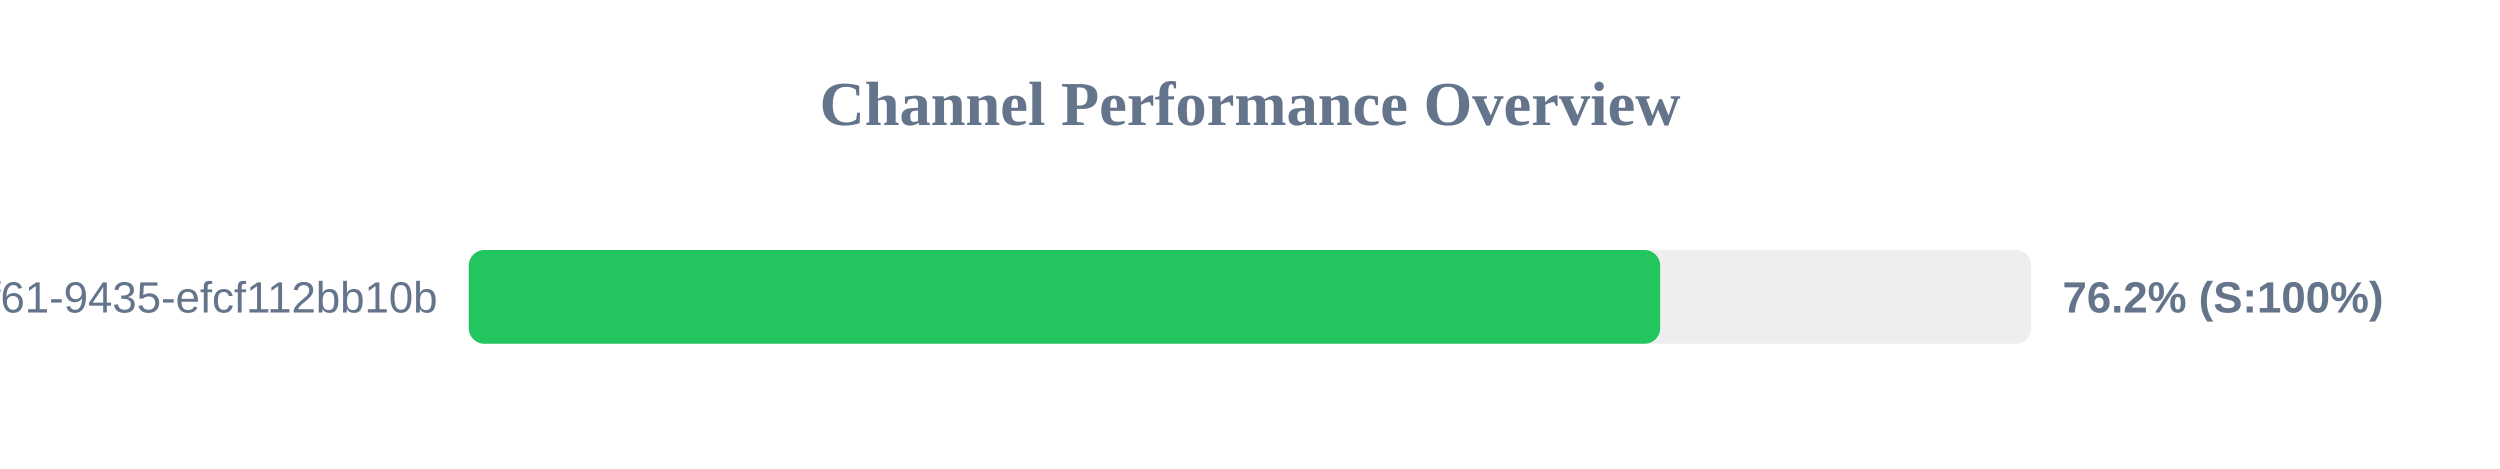
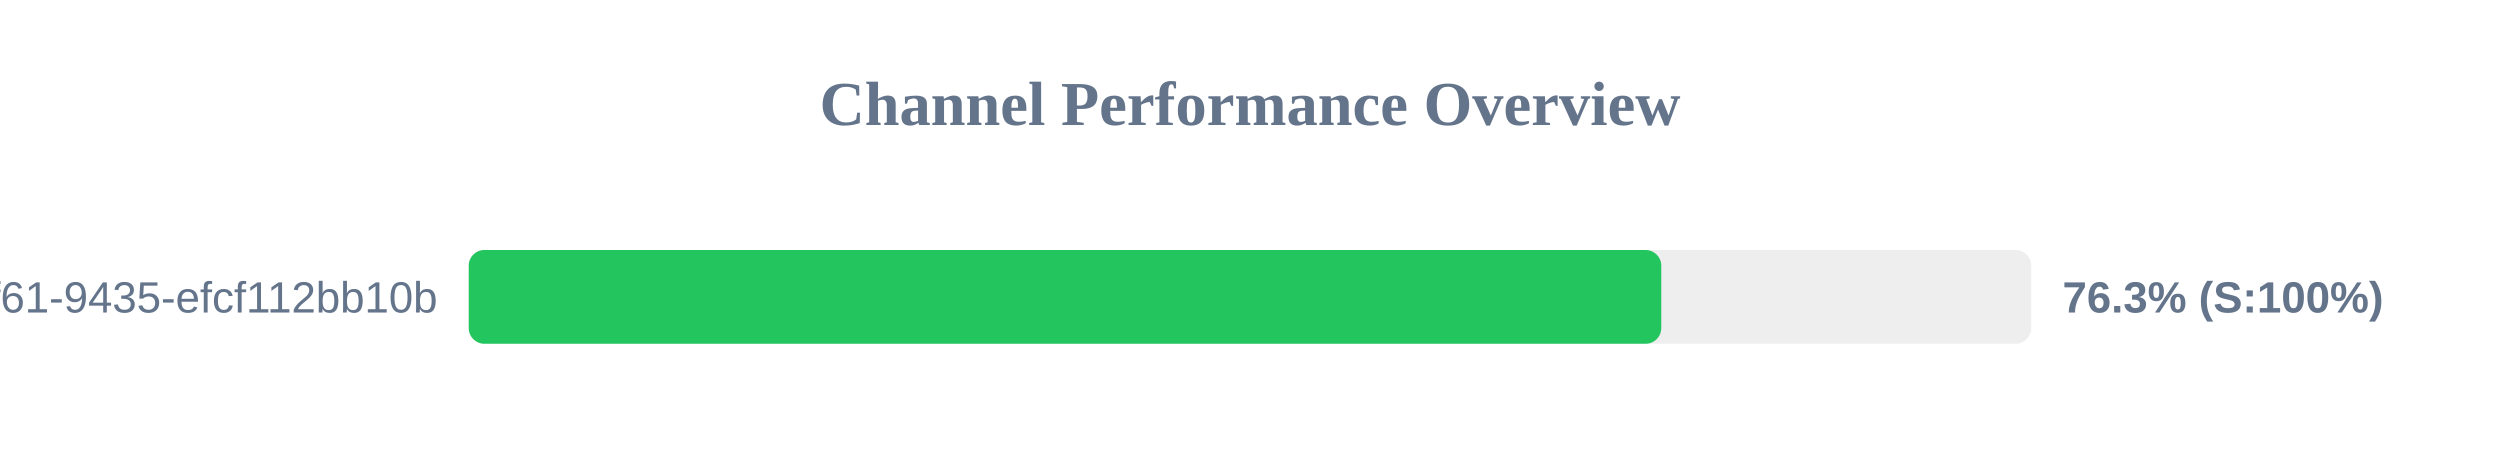
<svg xmlns="http://www.w3.org/2000/svg" width="800" height="150" version="1.1">
  <style>
        .row { font: 14px Arial; fill: #64748b; }
        .score { font: bold 14px Arial; fill: #64748b; }
    </style>
  <text x="400" y="40" text-anchor="middle" font-size="20px" font-weight="bold" fill="#64748b">Channel Performance Overview</text>
  <rect x="150" y="80" width="500" height="30" fill="#eee" rx="5" />
-   <rect x="150" y="80" width="381.25" height="30" fill="#22c55e" rx="5" />
+   <rect x="150" y="80" width="381.6" height="30" fill="#22c55e" rx="5" />
  <text x="140" y="100" text-anchor="end" class="row">?uuid=07c122ad-50b2-4f61-9435-efcf112bb10b</text>
-   <text x="660" y="100" text-anchor="start" class="score">76.2% (S:100%)</text>
+   <text x="660" y="100" text-anchor="start" class="score">76.3% (S:100%)</text>
</svg>
